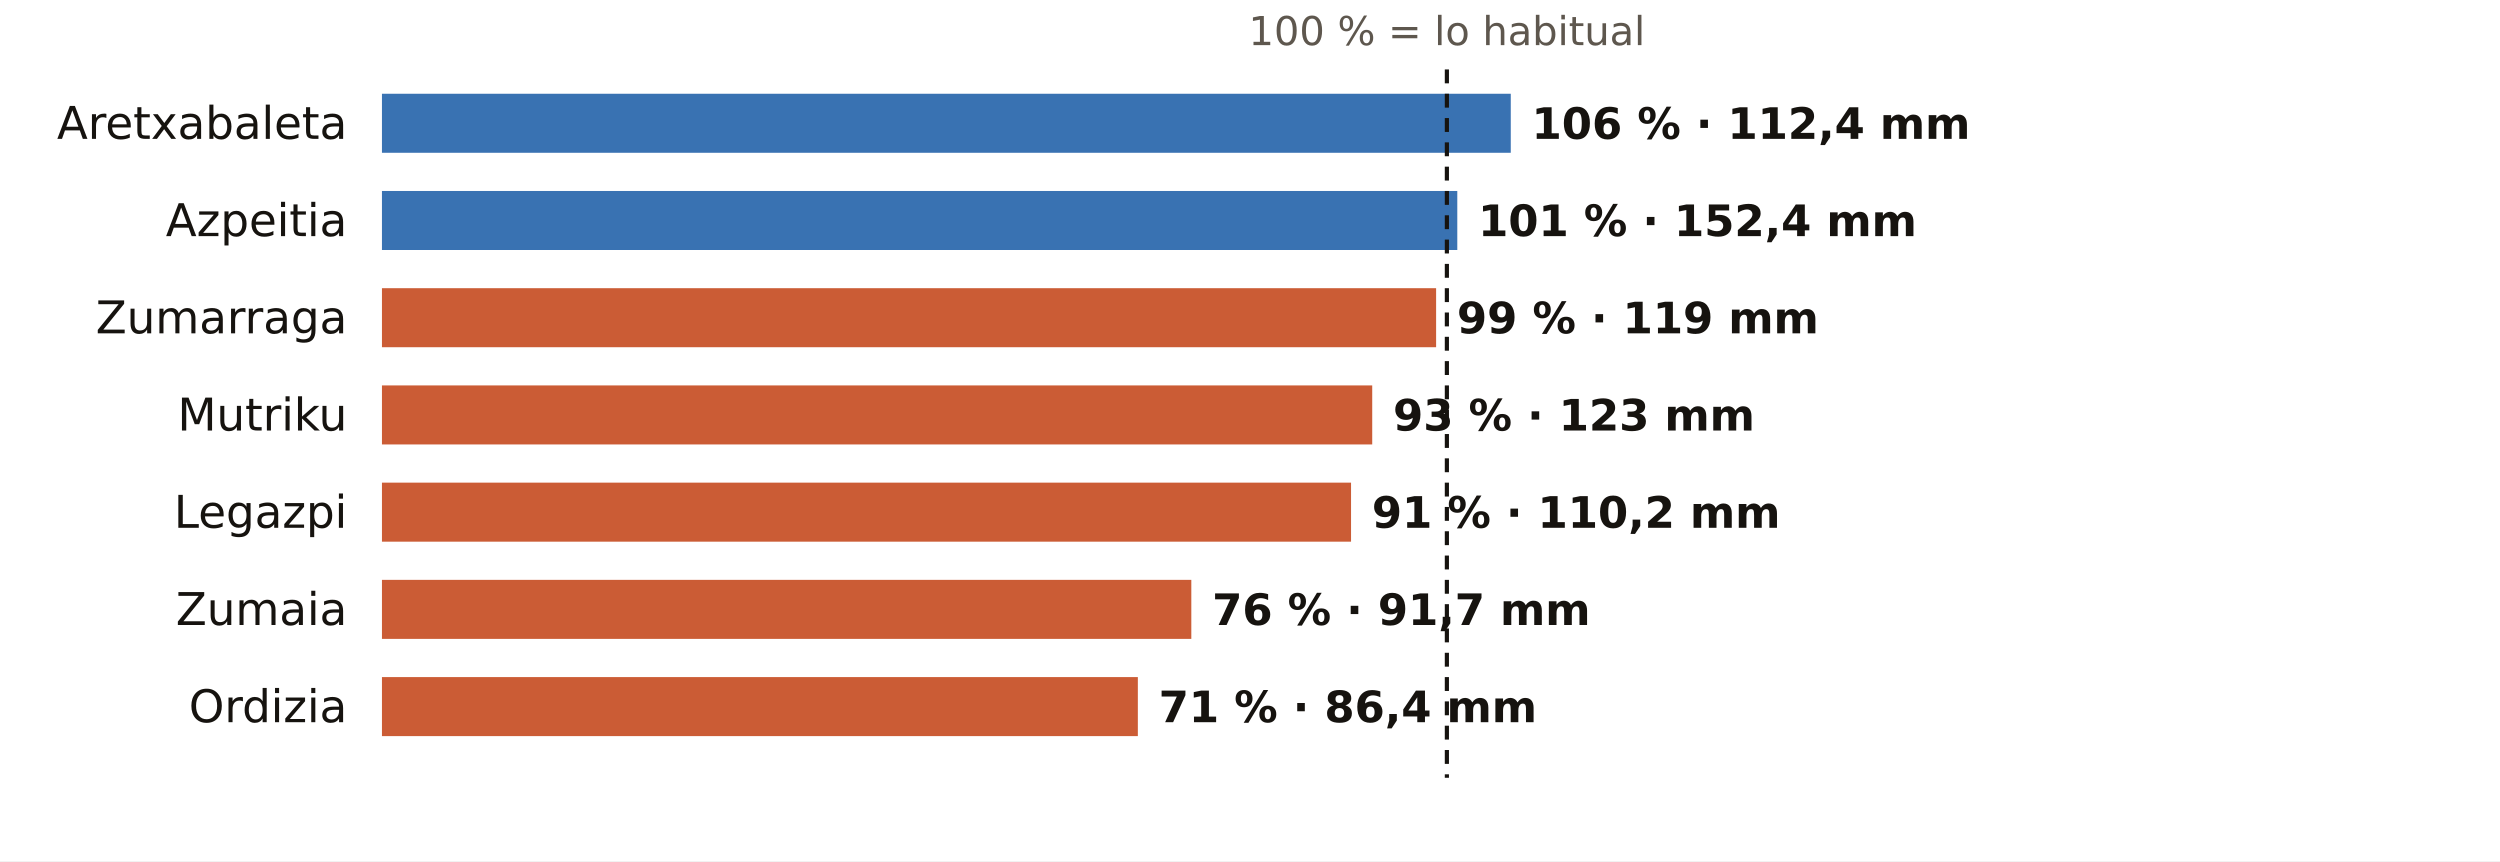
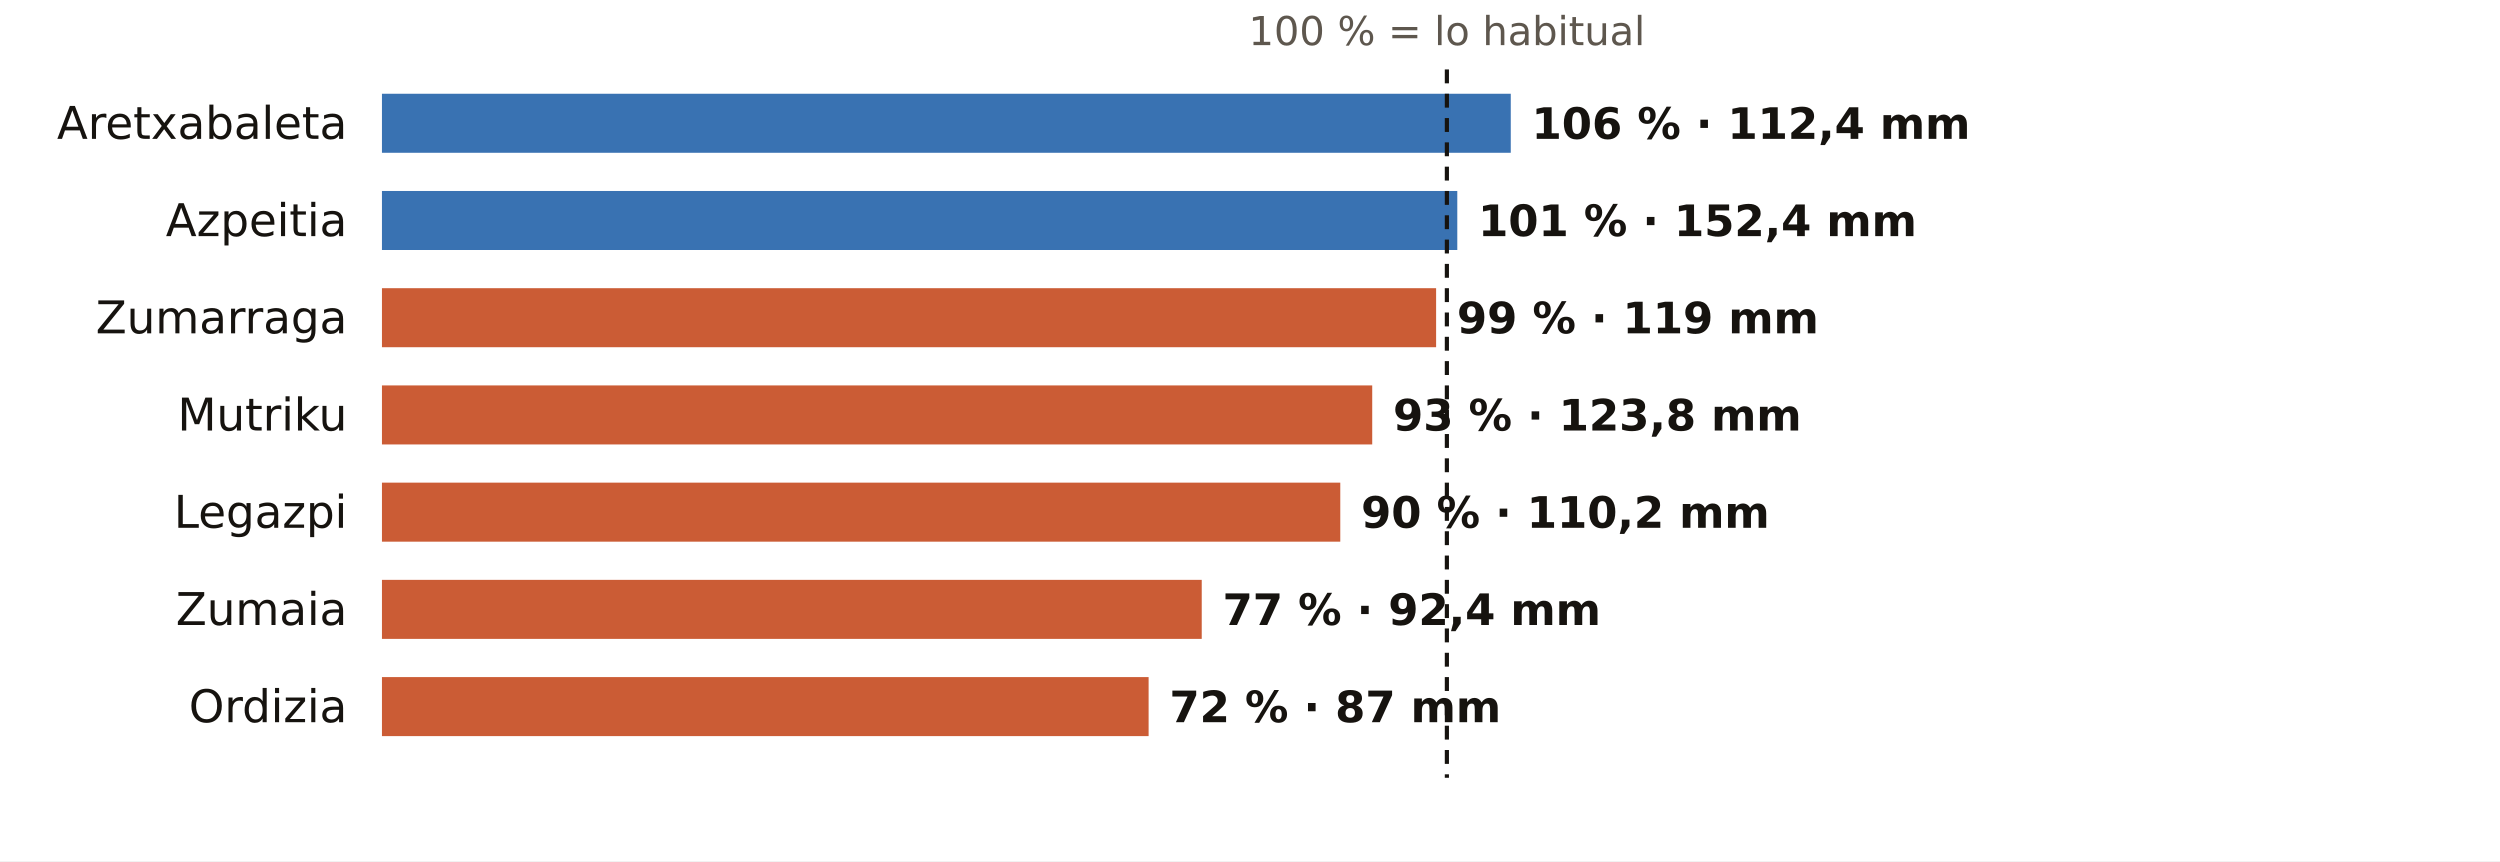
<svg xmlns="http://www.w3.org/2000/svg" viewBox="0 0 720 248" width="720" height="248" role="img" aria-label="El otoño en los pluviómetros de AEMET de Gipuzkoa: % de lo habitual">
  <rect width="720" height="248" fill="#FFFFFF" />
  <text x="416.7" y="13.0" font-size="11.5" fill="#5E574E" text-anchor="middle" font-weight="400" font-family="Public Sans, DejaVu Sans, Arial, sans-serif">100 % = lo habitual</text>
  <text x="100.0" y="40.0" font-size="13" fill="#16130F" text-anchor="end" font-weight="500" font-family="Public Sans, DejaVu Sans, Arial, sans-serif">Aretxabaleta</text>
  <rect x="110" y="27" width="325.1" height="17" fill="#1F5FA8" opacity="0.88" />
  <text x="441.1" y="40.0" font-size="12.5" fill="#16130F" text-anchor="start" font-weight="600" font-family="Public Sans, DejaVu Sans, Arial, sans-serif">106 % · 112,4 mm</text>
  <text x="100.0" y="68.0" font-size="13" fill="#16130F" text-anchor="end" font-weight="500" font-family="Public Sans, DejaVu Sans, Arial, sans-serif">Azpeitia</text>
  <rect x="110" y="55" width="309.7" height="17" fill="#1F5FA8" opacity="0.88" />
  <text x="425.7" y="68.0" font-size="12.5" fill="#16130F" text-anchor="start" font-weight="600" font-family="Public Sans, DejaVu Sans, Arial, sans-serif">101 % · 152,4 mm</text>
  <text x="100.0" y="96.0" font-size="13" fill="#16130F" text-anchor="end" font-weight="500" font-family="Public Sans, DejaVu Sans, Arial, sans-serif">Zumarraga</text>
  <rect x="110" y="83" width="303.6" height="17" fill="#C4461A" opacity="0.88" />
  <text x="419.6" y="96.0" font-size="12.5" fill="#16130F" text-anchor="start" font-weight="600" font-family="Public Sans, DejaVu Sans, Arial, sans-serif">99 % · 119 mm</text>
  <text x="100.0" y="124.0" font-size="13" fill="#16130F" text-anchor="end" font-weight="500" font-family="Public Sans, DejaVu Sans, Arial, sans-serif">Mutriku</text>
  <rect x="110" y="111" width="285.2" height="17" fill="#C4461A" opacity="0.88" />
-   <text x="401.2" y="124.0" font-size="12.5" fill="#16130F" text-anchor="start" font-weight="600" font-family="Public Sans, DejaVu Sans, Arial, sans-serif">93 % · 123 mm</text>
+   <text x="401.2" y="124.0" font-size="12.5" fill="#16130F" text-anchor="start" font-weight="600" font-family="Public Sans, DejaVu Sans, Arial, sans-serif">93 % · 123,8 mm</text>
  <text x="100.0" y="152.0" font-size="13" fill="#16130F" text-anchor="end" font-weight="500" font-family="Public Sans, DejaVu Sans, Arial, sans-serif">Legazpi</text>
-   <rect x="110" y="139" width="279.1" height="17" fill="#C4461A" opacity="0.88" />
-   <text x="395.1" y="152.0" font-size="12.5" fill="#16130F" text-anchor="start" font-weight="600" font-family="Public Sans, DejaVu Sans, Arial, sans-serif">91 % · 110,2 mm</text>
+   <rect x="110" y="139" width="276.0" height="17" fill="#C4461A" opacity="0.88" />
+   <text x="392.0" y="152.0" font-size="12.5" fill="#16130F" text-anchor="start" font-weight="600" font-family="Public Sans, DejaVu Sans, Arial, sans-serif">90 % · 110,2 mm</text>
  <text x="100.0" y="180.0" font-size="13" fill="#16130F" text-anchor="end" font-weight="500" font-family="Public Sans, DejaVu Sans, Arial, sans-serif">Zumaia</text>
-   <rect x="110" y="167" width="233.1" height="17" fill="#C4461A" opacity="0.88" />
-   <text x="349.1" y="180.0" font-size="12.5" fill="#16130F" text-anchor="start" font-weight="600" font-family="Public Sans, DejaVu Sans, Arial, sans-serif">76 % · 91,7 mm</text>
+   <rect x="110" y="167" width="236.1" height="17" fill="#C4461A" opacity="0.88" />
+   <text x="352.1" y="180.0" font-size="12.5" fill="#16130F" text-anchor="start" font-weight="600" font-family="Public Sans, DejaVu Sans, Arial, sans-serif">77 % · 92,4 mm</text>
  <text x="100.0" y="208.0" font-size="13" fill="#16130F" text-anchor="end" font-weight="500" font-family="Public Sans, DejaVu Sans, Arial, sans-serif">Ordizia</text>
-   <rect x="110" y="195" width="217.7" height="17" fill="#C4461A" opacity="0.88" />
-   <text x="333.7" y="208.0" font-size="12.5" fill="#16130F" text-anchor="start" font-weight="600" font-family="Public Sans, DejaVu Sans, Arial, sans-serif">71 % · 86,4 mm</text>
+   <rect x="110" y="195" width="220.8" height="17" fill="#C4461A" opacity="0.88" />
+   <text x="336.8" y="208.0" font-size="12.5" fill="#16130F" text-anchor="start" font-weight="600" font-family="Public Sans, DejaVu Sans, Arial, sans-serif">72 % · 87 mm</text>
  <line x1="416.7" x2="416.7" y1="20" y2="224" stroke="#16130F" stroke-width="1.2" stroke-dasharray="4 3" />
</svg>
